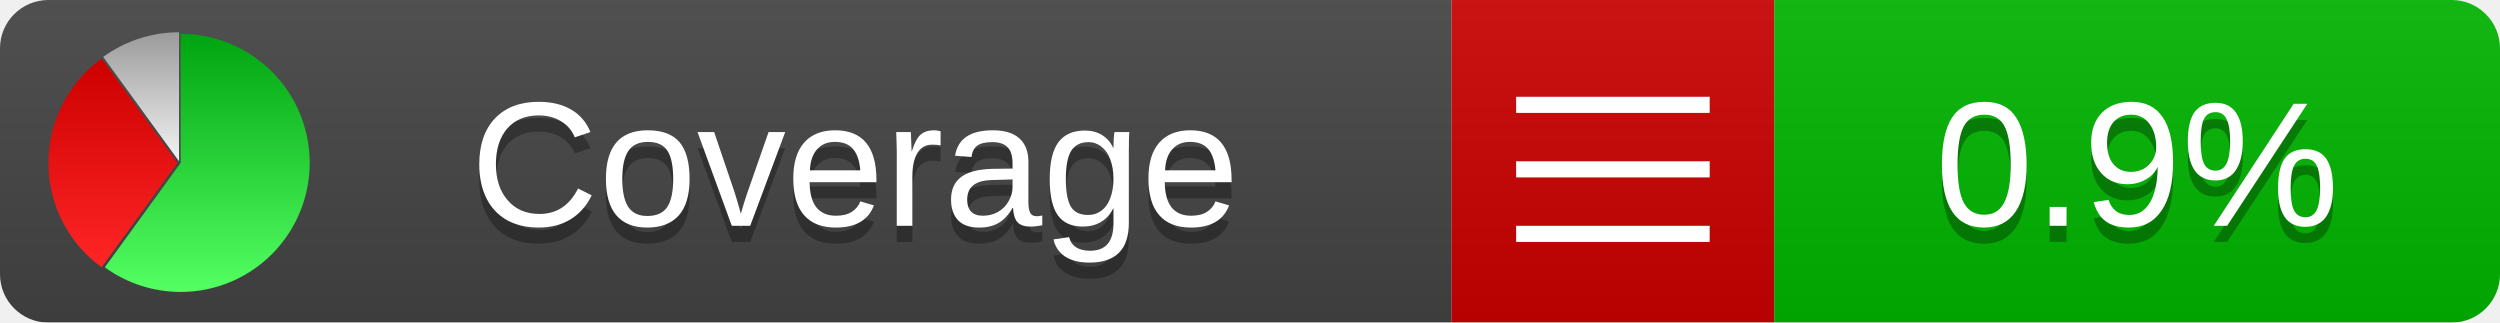
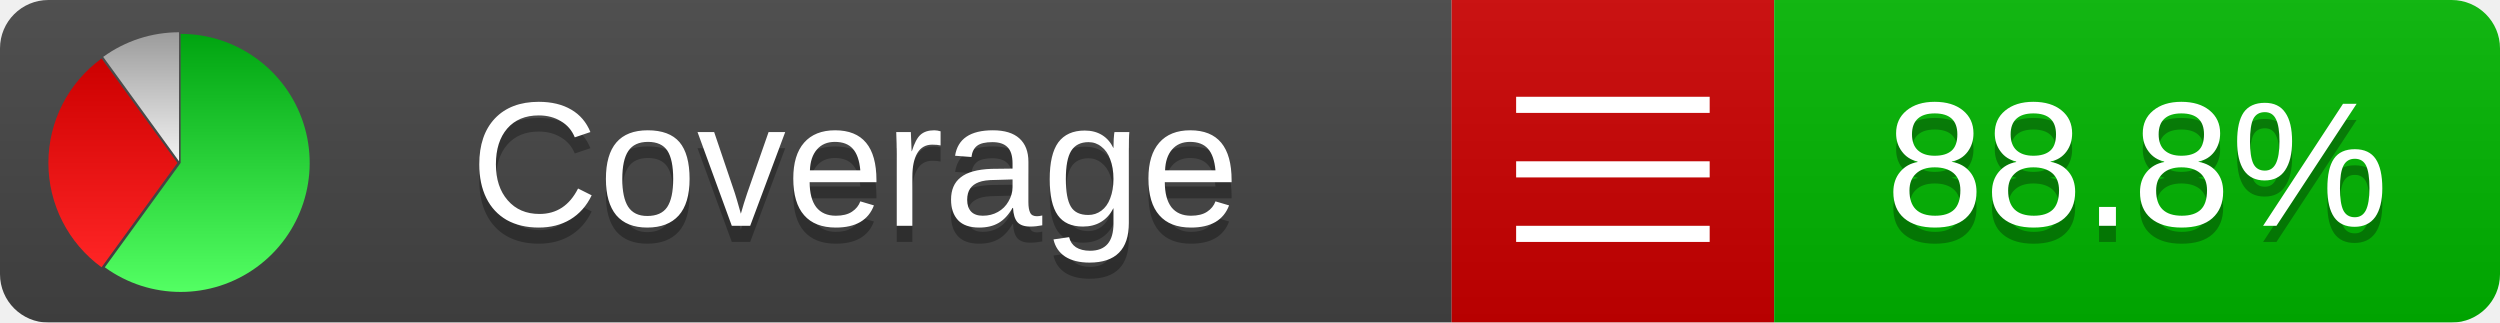
<svg xmlns="http://www.w3.org/2000/svg" xmlns:xlink="http://www.w3.org/1999/xlink" width="155" height="20">
  <style type="text/css">
          
            @keyframes fadeout {
              0 % { visibility: visible; opacity: 1; }
              40% { visibility: visible; opacity: 1; }
              50% { visibility: hidden; opacity: 0; }
              90% { visibility: hidden; opacity: 0; }
              100% { visibility: visible; opacity: 1; }
            }
            @keyframes fadein {
              0% { visibility: hidden; opacity: 0; }
              40% { visibility: hidden; opacity: 0; }
              50% { visibility: visible; opacity: 1; }
              90% { visibility: visible; opacity: 1; }
              100% { visibility: hidden; opacity: 0; }
            }
            .linecoverage {
                animation-duration: 10s;
                animation-name: fadeout;
                animation-iteration-count: infinite;
            }
            .branchcoverage {
                animation-duration: 10s;
                animation-name: fadein;
                animation-iteration-count: infinite;
            }
          
    </style>
  <defs>
    <linearGradient id="gradient" x2="0" y2="100%">
      <stop offset="0" stop-color="#bbb" stop-opacity=".1" />
      <stop offset="1" stop-opacity=".1" />
    </linearGradient>
    <linearGradient id="green" x2="0" y2="100%">
      <stop offset="0" stop-color="#00A410" />
      <stop offset="1" stop-color="#53FF63" />
    </linearGradient>
    <linearGradient id="red" x2="0" y2="100%">
      <stop offset="0" stop-color="#C00" />
      <stop offset="1" stop-color="#FF2525" />
    </linearGradient>
    <linearGradient id="gray" x2="0" y2="100%">
      <stop offset="0" stop-color="#9B9B9B" />
      <stop offset="1" stop-color="#F3F3F3" />
    </linearGradient>
    <mask id="mask">
      <rect width="155" height="20" rx="3" fill="#fff" />
    </mask>
    <g id="icon">
      <path style="fill:url(#green);" d="M205,202.5 l0,-200 a200,200 0 1,1 -117.558,361.803 z" />
      <path style="fill:url(#red);" d="M200,202.5 l-117.558,161.803 a200,200 0 0,1 0,-323.607 z" />
      <path style="fill:url(#gray);" d="M202.5,200 l-117.558,-161.803 a200,200 0 0,1 117.558,-38.196 z" />
    </g>
  </defs>
  <g mask="url(#mask)">
    <rect x="0" y="0" width="90" height="20" fill="#444" />
    <rect x="90" y="0" width="20" height="20" fill="#c00" />
    <rect x="110" y="0" width="45" height="20" fill="#00B600" />
    <rect x="0" y="0" width="155" height="20" fill="url(#gradient)" />
  </g>
  <g>
    <path class="" stroke="#fff" d="M94 6.5 h12 M94 10.5 h12 M94 14.5 h12" />
  </g>
  <g fill="#fff" text-anchor="middle" font-family="Verdana,Arial,Geneva,sans-serif" font-size="11">
    <a xlink:href="https://github.com/danielpalme/ReportGenerator" target="_top">
      <use xlink:href="#icon" transform="translate(3,2) scale(.04)" />
    </a>
    <text x="53" y="15" fill="#010101" fill-opacity=".3">Coverage</text>
    <text x="53" y="14" fill="#fff">Coverage</text>
-     <text class="" x="132.5" y="15" fill="#010101" fill-opacity=".3">0.9%</text>
-     <text class="" x="132.5" y="14">0.9%</text>
+     <text class="" x="132.5" y="15" fill="#010101" fill-opacity=".3">88.8%</text>
+     <text class="" x="132.5" y="14">88.8%</text>
  </g>
  <g>
    <rect class="" x="90" y="0" width="65" height="20" fill-opacity="0" />
  </g>
</svg>
